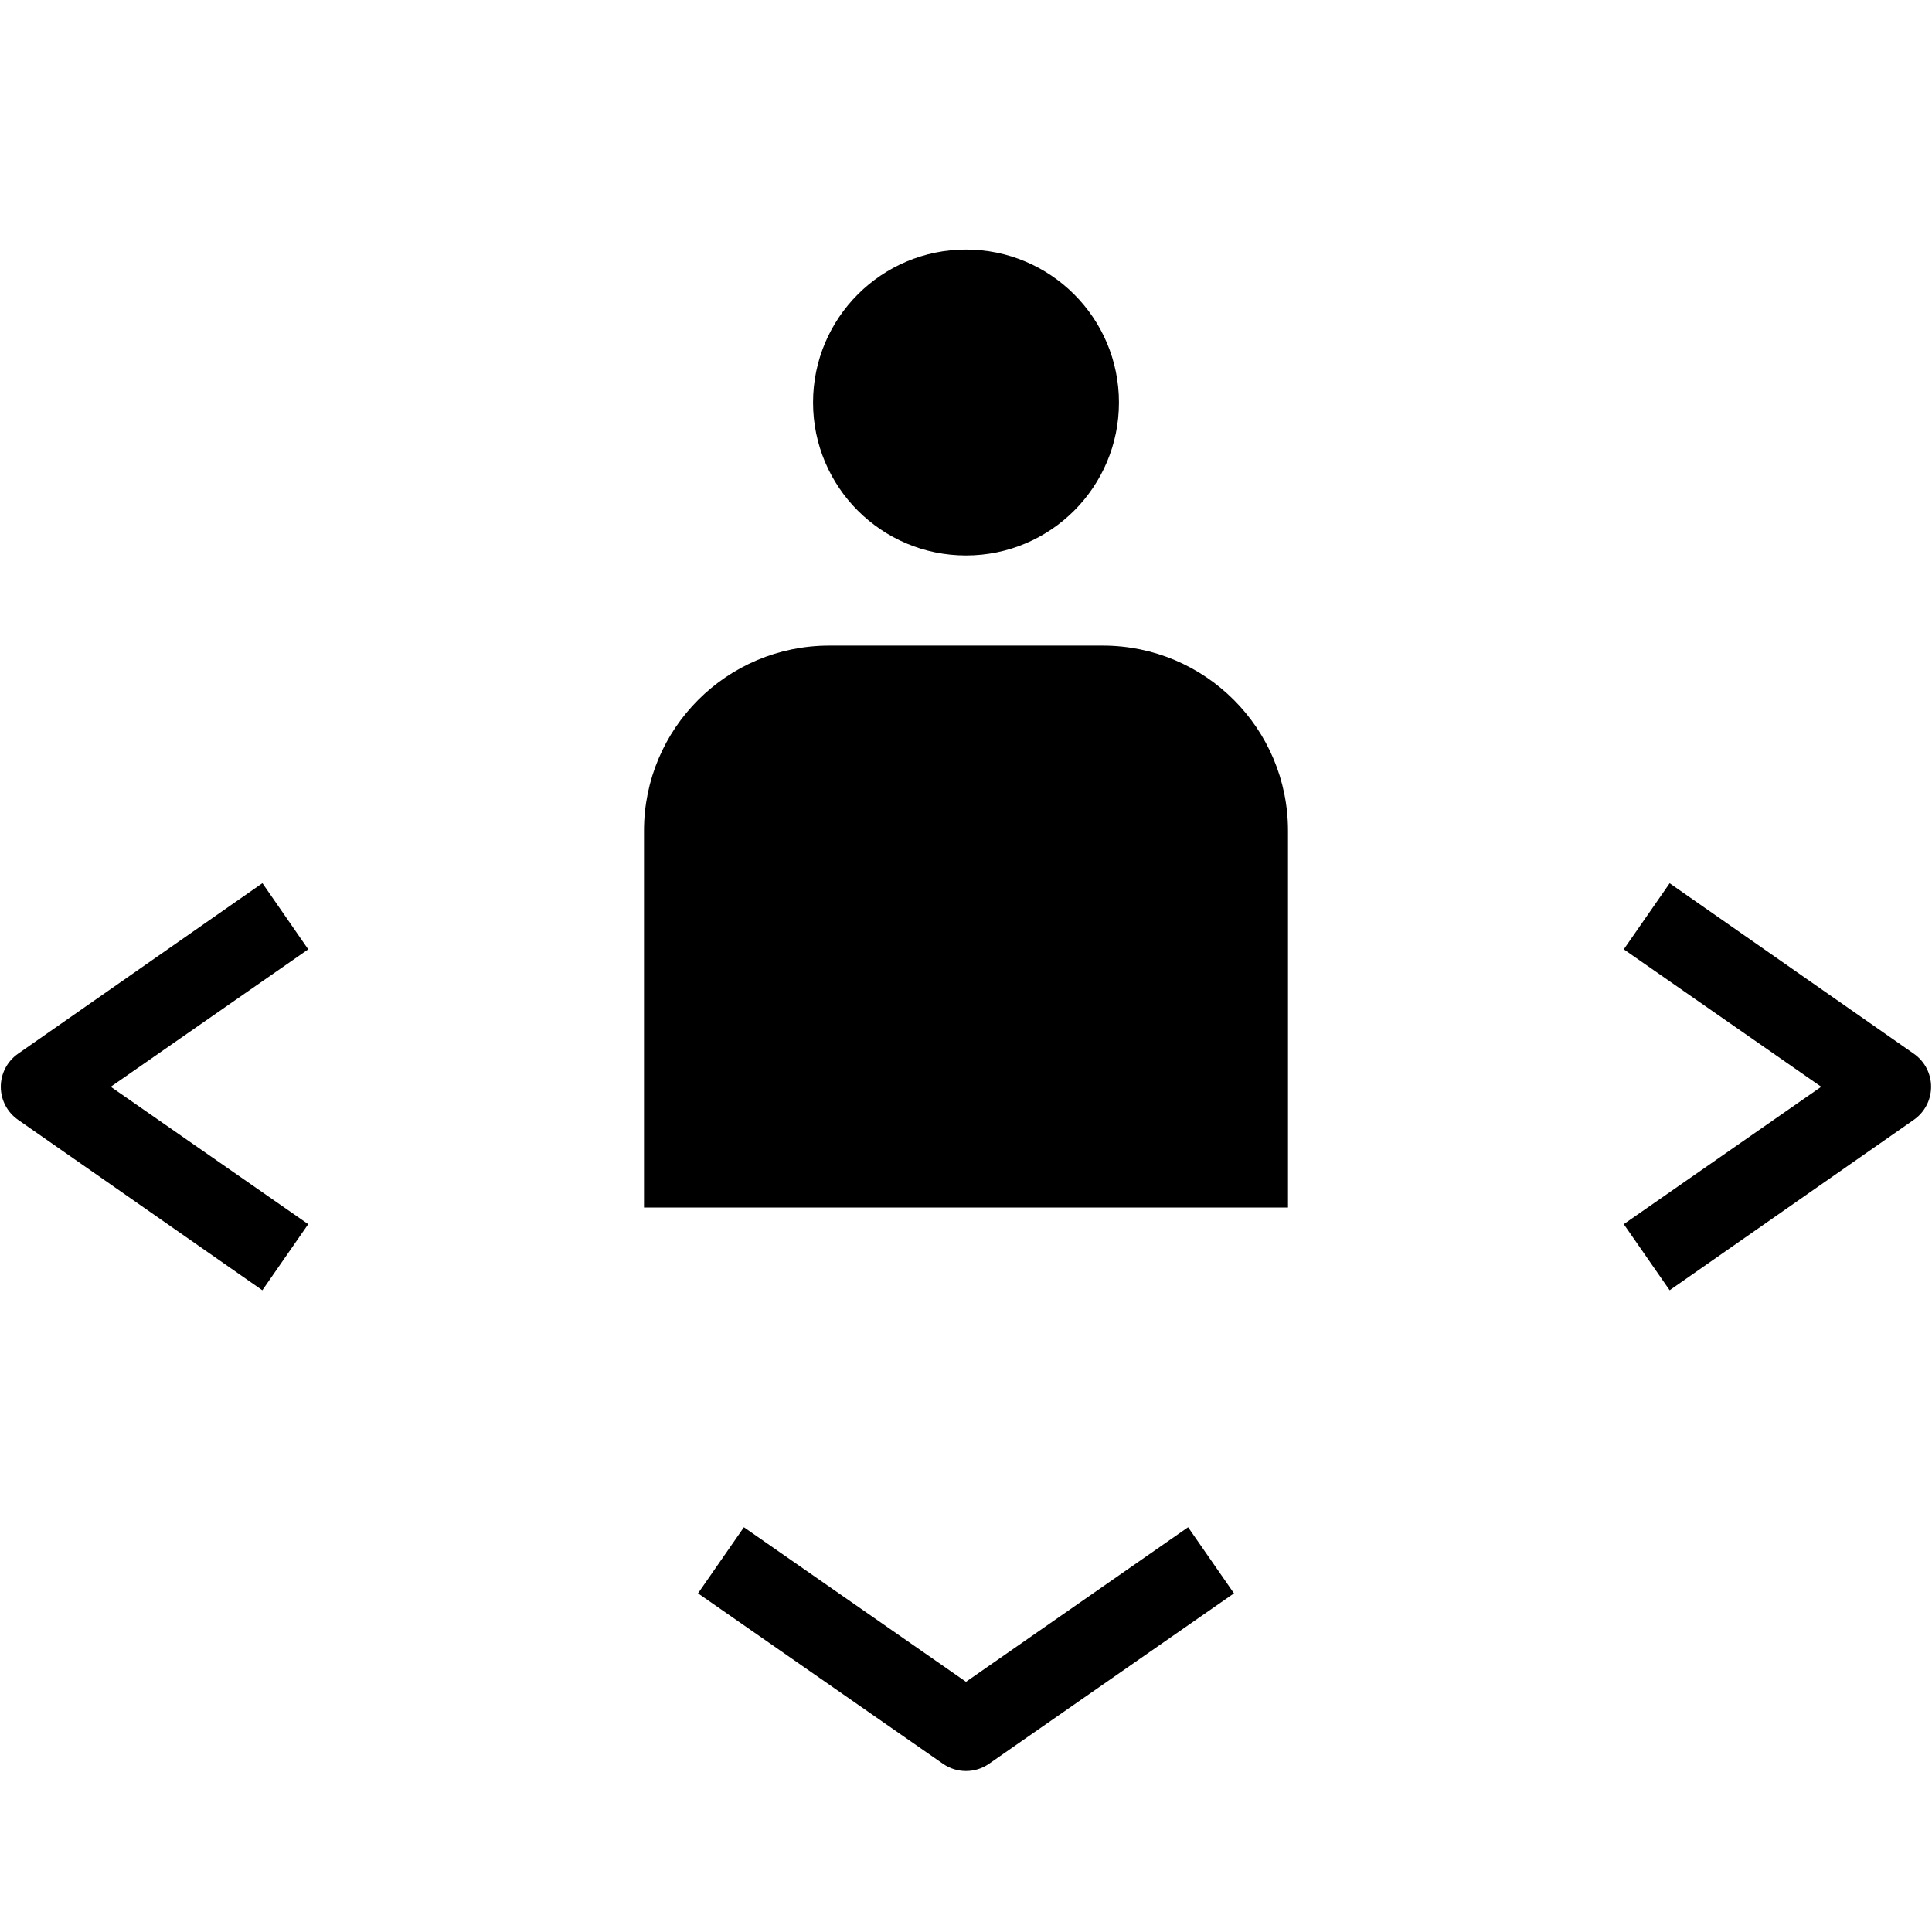
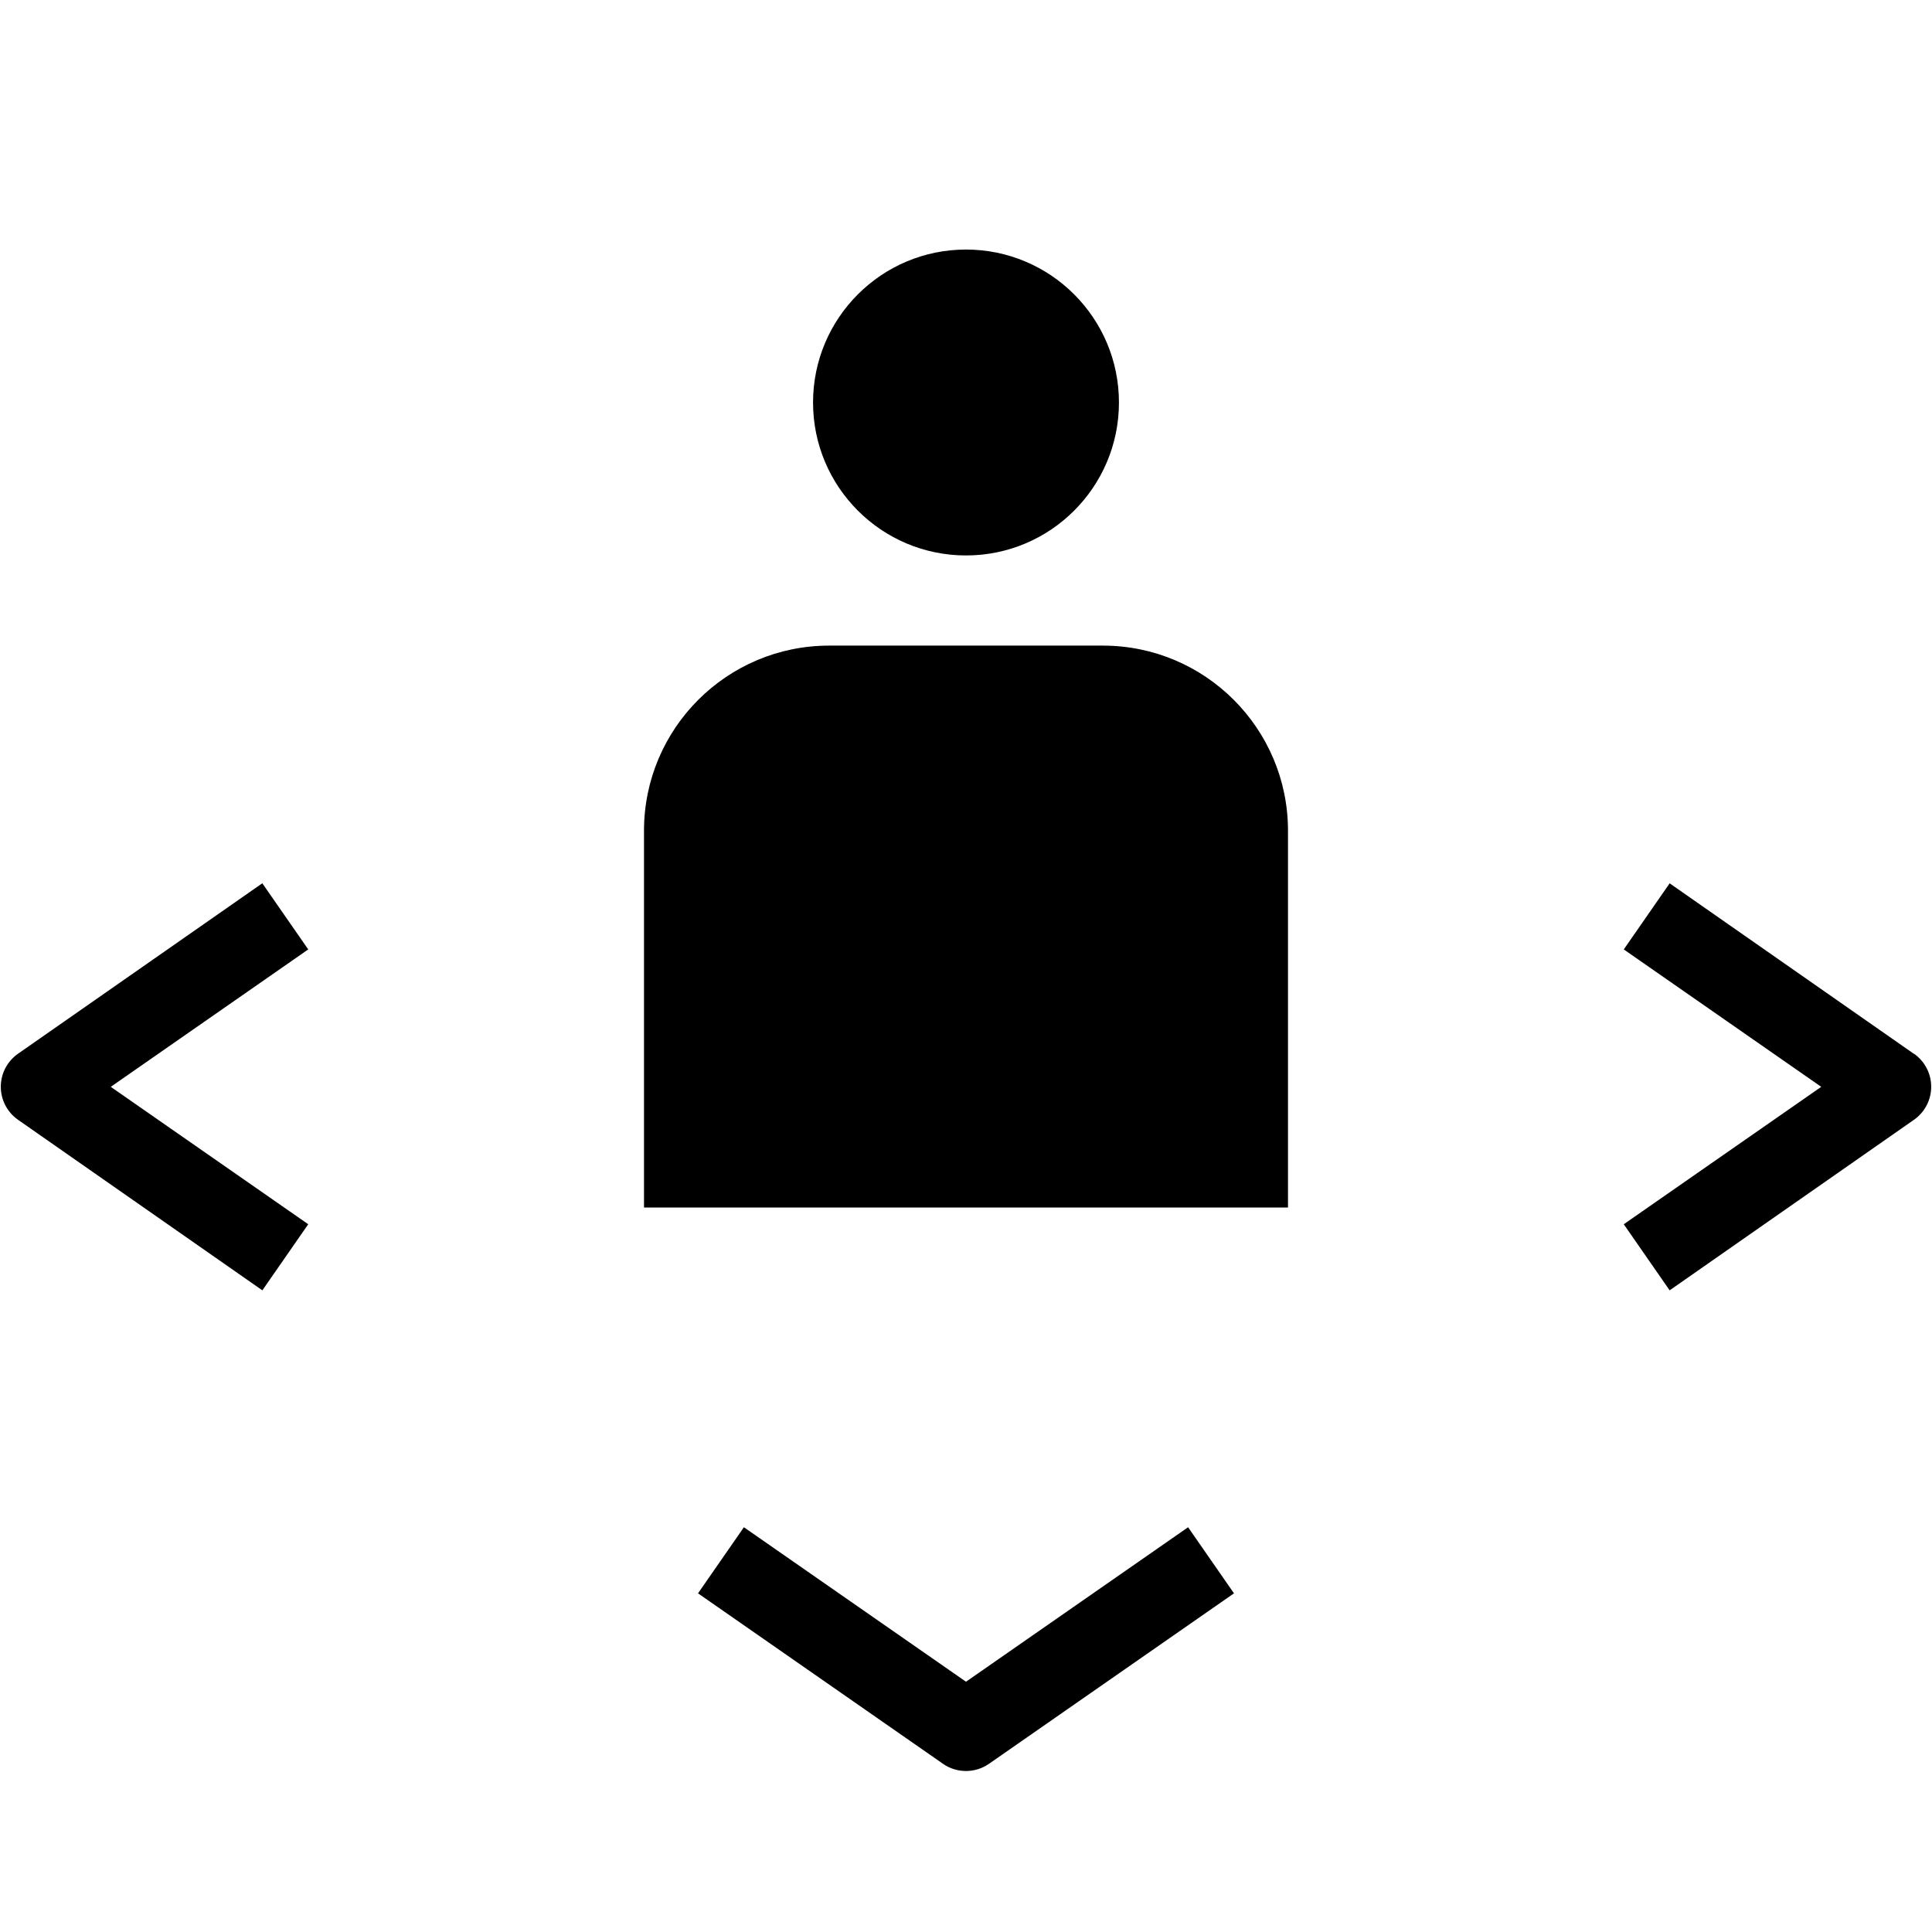
- <svg xmlns="http://www.w3.org/2000/svg" viewBox="0 0 24 24">
-   <path fill="none" d="M0 0h24v24H0z" />
-   <path d="M23.775 13.09a.5.5 0 0 1 0 .82l-3.034 2.118-.57-.821 2.453-1.707-2.453-1.707.57-.821zM3.26 10.971.225 13.089a.5.5 0 0 0 0 .822l3.034 2.117.57-.821L1.376 13.5l2.453-1.707zM12 20.892l-2.759-1.92-.57.821 3.044 2.118a.5.5 0 0 0 .57 0l3.044-2.118-.57-.821zm4-10.572a2.3 2.3 0 0 0-2.3-2.3h-3.4a2.3 2.3 0 0 0-2.3 2.3V15h8zM10.1 5a1.9 1.9 0 1 0 3.8 0 1.9 1.9 0 0 0-3.8 0" />
+ <svg xmlns="http://www.w3.org/2000/svg" id="icons" viewBox="0 0 24 24">
+   <rect width="24" height="24" fill="none" />
+   <path d="M23.775,13.089c.135.094.215.247.215.411s-.08.317-.215.411l-3.034,2.118-.57-.821,2.453-1.707-2.453-1.707.57-.821,3.034,2.118ZM3.259,10.972L.225,13.089c-.135.094-.215.247-.215.411s.08.317.215.411l3.034,2.118.57-.821-2.453-1.707,2.453-1.707-.57-.821ZM12,20.891l-2.759-1.919-.57.821,3.044,2.118c.085.06.186.089.285.089s.2-.03.285-.089l3.044-2.118-.57-.821-2.759,1.919ZM16,10.32c0-1.27-1.03-2.3-2.3-2.3h-3.4c-1.27,0-2.3,1.03-2.3,2.3v4.68h8v-4.68ZM10.1,5c0,1.049.851,1.9,1.9,1.9s1.9-.851,1.9-1.9c0-1.049-.851-1.9-1.9-1.9s-1.9.851-1.9,1.9Z" />
</svg>
